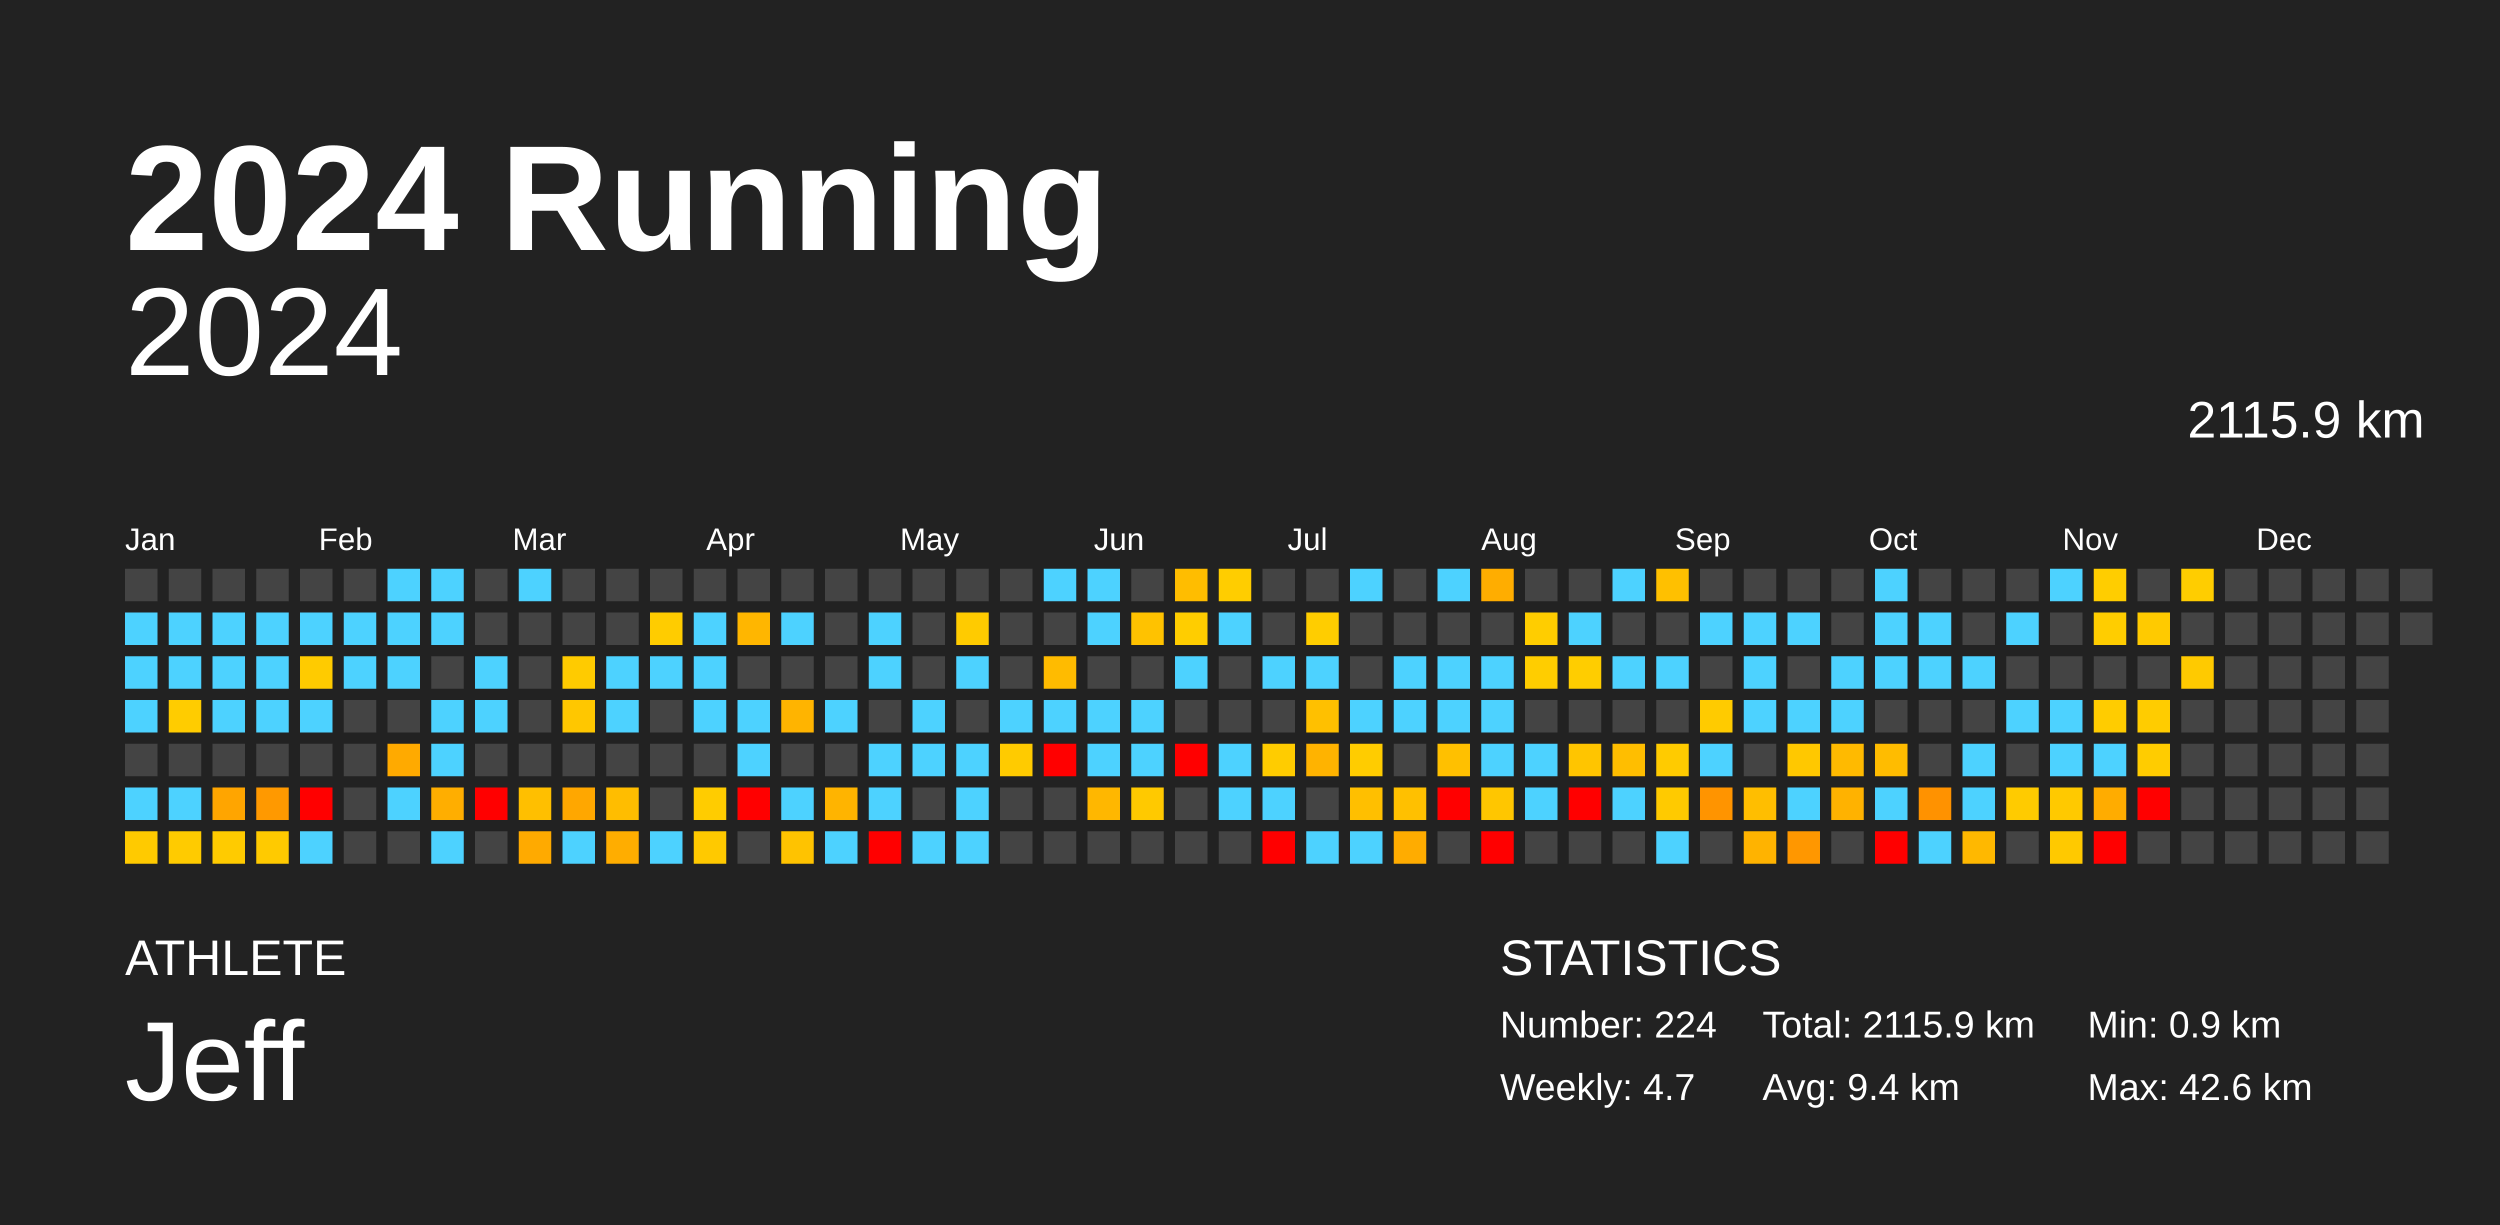
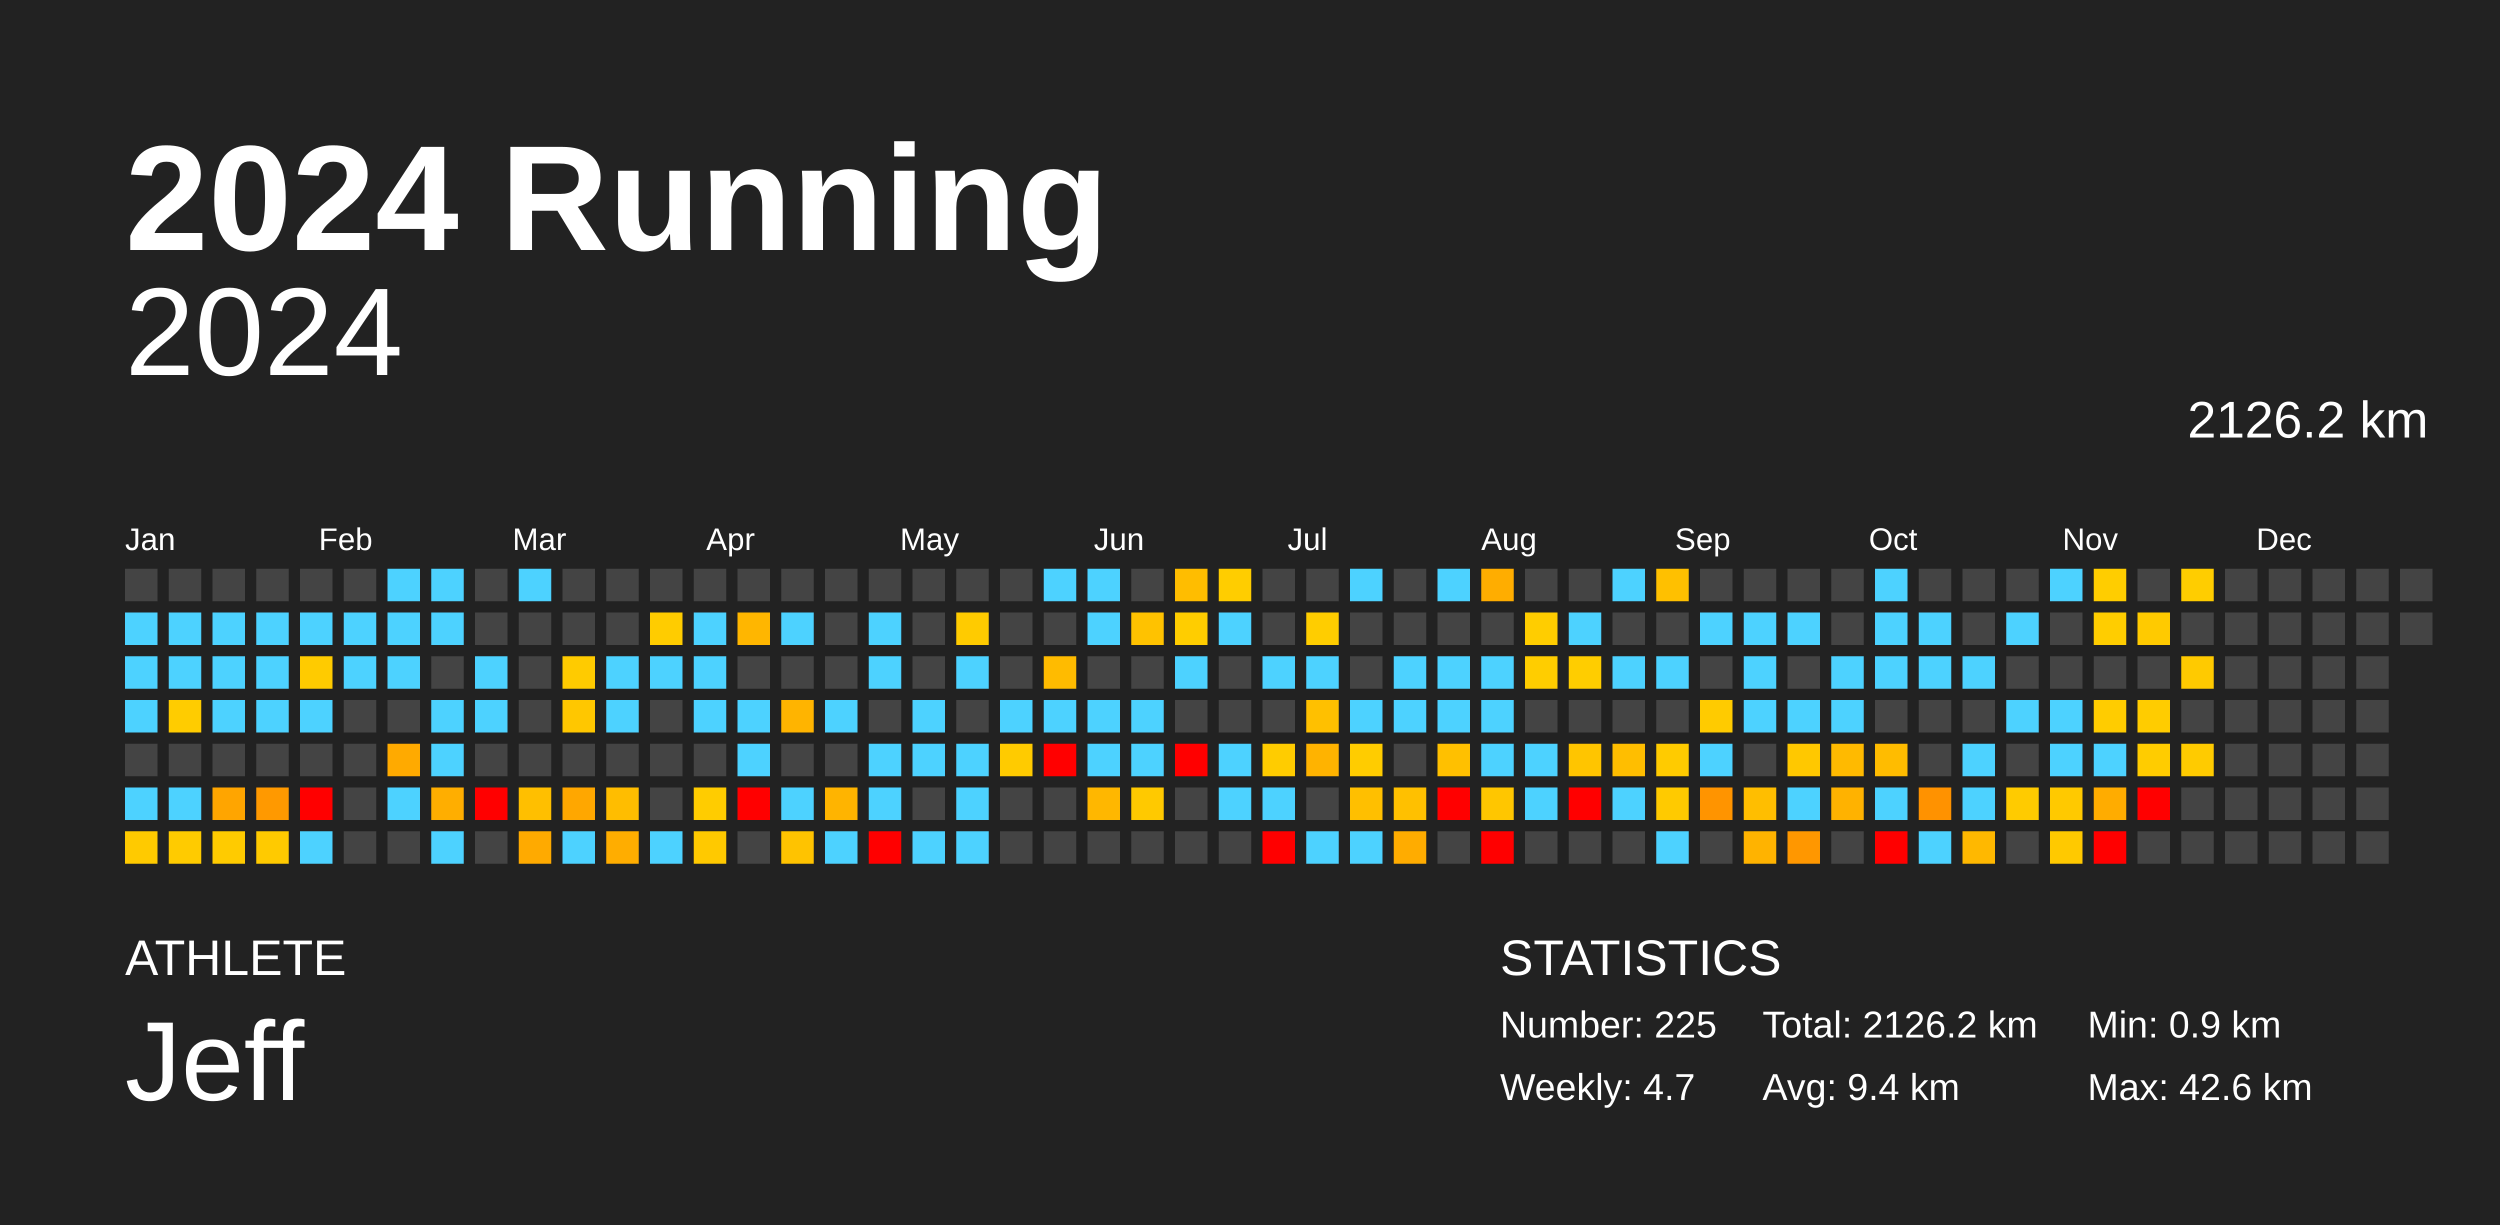
<svg xmlns="http://www.w3.org/2000/svg" baseProfile="full" height="98mm" version="1.1" viewBox="0,0,200,98" width="200mm">
  <defs />
  <rect fill="#222222" height="98" width="200" x="0" y="0" />
  <text fill="#FFFFFF" style="font-size:12px; font-family:Arial; font-weight:bold;" x="10" y="20">2024 Running</text>
  <text fill="#FFFFFF" style="font-size:4px; font-family:Arial" x="10" y="78">ATHLETE</text>
  <text fill="#FFFFFF" style="font-size:9px; font-family:Arial" x="10" y="88">Jeff</text>
  <text fill="#FFFFFF" style="font-size:4px; font-family:Arial" x="120" y="78">STATISTICS</text>
-   <text fill="#FFFFFF" style="font-size:3px; font-family:Arial" x="120" y="83">Number: 224</text>
+   <text fill="#FFFFFF" style="font-size:3px; font-family:Arial" x="120" y="83">Number: 225</text>
  <text fill="#FFFFFF" style="font-size:3px; font-family:Arial" x="120" y="88">Weekly: 4.7</text>
-   <text fill="#FFFFFF" style="font-size:3px; font-family:Arial" x="141" y="83">Total: 2115.9 km</text>
+   <text fill="#FFFFFF" style="font-size:3px; font-family:Arial" x="141" y="83">Total: 2126.2 km</text>
  <text fill="#FFFFFF" style="font-size:3px; font-family:Arial" x="141" y="88">Avg: 9.4 km</text>
  <text fill="#FFFFFF" style="font-size:3px; font-family:Arial" x="167" y="83">Min: 0.9 km</text>
  <text fill="#FFFFFF" style="font-size:3px; font-family:Arial" x="167" y="88">Max: 42.6 km</text>
  <text alignment-baseline="hanging" fill="#FFFFFF" style="font-size:10.0px; font-family:Arial;" x="10" y="30">2024</text>
-   <text alignment-baseline="hanging" fill="#FFFFFF" style="font-size:4.125px; font-family:Arial;" x="175" y="35">2115.9 km</text>
+   <text alignment-baseline="hanging" fill="#FFFFFF" style="font-size:4.125px; font-family:Arial;" x="175" y="35">2126.2 km</text>
  <text fill="#FFFFFF" style="font-size:2.5px; font-family:Arial" x="10.0" y="44">Jan</text>
  <text fill="#FFFFFF" style="font-size:2.5px; font-family:Arial" x="25.5" y="44">Feb</text>
  <text fill="#FFFFFF" style="font-size:2.5px; font-family:Arial" x="41.0" y="44">Mar</text>
  <text fill="#FFFFFF" style="font-size:2.5px; font-family:Arial" x="56.5" y="44">Apr</text>
  <text fill="#FFFFFF" style="font-size:2.5px; font-family:Arial" x="72.0" y="44">May</text>
  <text fill="#FFFFFF" style="font-size:2.5px; font-family:Arial" x="87.5" y="44">Jun</text>
  <text fill="#FFFFFF" style="font-size:2.5px; font-family:Arial" x="103.0" y="44">Jul</text>
  <text fill="#FFFFFF" style="font-size:2.5px; font-family:Arial" x="118.5" y="44">Aug</text>
  <text fill="#FFFFFF" style="font-size:2.5px; font-family:Arial" x="134.0" y="44">Sep</text>
  <text fill="#FFFFFF" style="font-size:2.5px; font-family:Arial" x="149.5" y="44">Oct</text>
  <text fill="#FFFFFF" style="font-size:2.5px; font-family:Arial" x="165.0" y="44">Nov</text>
  <text fill="#FFFFFF" style="font-size:2.5px; font-family:Arial" x="180.5" y="44">Dec</text>
  <rect fill="#444444" height="2.6" width="2.6" x="10.0" y="45.5" />
  <rect fill="#4dd2ff" height="2.6" width="2.6" x="10.0" y="49.0" />
  <rect fill="#4dd2ff" height="2.6" width="2.6" x="10.0" y="52.5" />
  <rect fill="#4dd2ff" height="2.6" width="2.6" x="10.0" y="56.0" />
  <rect fill="#444444" height="2.6" width="2.6" x="10.0" y="59.5" />
  <rect fill="#4dd2ff" height="2.6" width="2.6" x="10.0" y="63.0" />
  <rect fill="#ffca00" height="2.6" width="2.6" x="10.0" y="66.5" />
  <rect fill="#444444" height="2.6" width="2.6" x="13.5" y="45.5" />
  <rect fill="#4dd2ff" height="2.6" width="2.6" x="13.5" y="49.0" />
  <rect fill="#4dd2ff" height="2.6" width="2.6" x="13.5" y="52.5" />
  <rect fill="#ffcc00" height="2.6" width="2.6" x="13.5" y="56.0" />
  <rect fill="#444444" height="2.6" width="2.6" x="13.5" y="59.5" />
  <rect fill="#4dd2ff" height="2.6" width="2.6" x="13.5" y="63.0" />
  <rect fill="#ffcb00" height="2.6" width="2.6" x="13.5" y="66.5" />
  <rect fill="#444444" height="2.6" width="2.6" x="17.0" y="45.5" />
  <rect fill="#4dd2ff" height="2.6" width="2.6" x="17.0" y="49.0" />
  <rect fill="#4dd2ff" height="2.6" width="2.6" x="17.0" y="52.5" />
  <rect fill="#4dd2ff" height="2.6" width="2.6" x="17.0" y="56.0" />
  <rect fill="#444444" height="2.6" width="2.6" x="17.0" y="59.5" />
  <rect fill="#ffa500" height="2.6" width="2.6" x="17.0" y="63.0" />
  <rect fill="#ffcb00" height="2.6" width="2.6" x="17.0" y="66.5" />
  <rect fill="#444444" height="2.6" width="2.6" x="20.5" y="45.5" />
  <rect fill="#4dd2ff" height="2.6" width="2.6" x="20.5" y="49.0" />
  <rect fill="#4dd2ff" height="2.6" width="2.6" x="20.5" y="52.5" />
  <rect fill="#4dd2ff" height="2.6" width="2.6" x="20.5" y="56.0" />
  <rect fill="#444444" height="2.6" width="2.6" x="20.5" y="59.5" />
  <rect fill="#ff9900" height="2.6" width="2.6" x="20.5" y="63.0" />
  <rect fill="#ffca00" height="2.6" width="2.6" x="20.5" y="66.5" />
  <rect fill="#444444" height="2.6" width="2.6" x="24.0" y="45.5" />
  <rect fill="#4dd2ff" height="2.6" width="2.6" x="24.0" y="49.0" />
  <rect fill="#ffcb00" height="2.6" width="2.6" x="24.0" y="52.5" />
  <rect fill="#4dd2ff" height="2.6" width="2.6" x="24.0" y="56.0" />
  <rect fill="#444444" height="2.6" width="2.6" x="24.0" y="59.5" />
  <rect fill="red" height="2.6" width="2.6" x="24.0" y="63.0" />
  <rect fill="#4dd2ff" height="2.6" width="2.6" x="24.0" y="66.5" />
  <rect fill="#444444" height="2.6" width="2.6" x="27.5" y="45.5" />
  <rect fill="#4dd2ff" height="2.6" width="2.6" x="27.5" y="49.0" />
  <rect fill="#4dd2ff" height="2.6" width="2.6" x="27.5" y="52.5" />
  <rect fill="#444444" height="2.6" width="2.6" x="27.5" y="56.0" />
  <rect fill="#444444" height="2.6" width="2.6" x="27.5" y="59.5" />
  <rect fill="#444444" height="2.6" width="2.6" x="27.5" y="63.0" />
  <rect fill="#444444" height="2.6" width="2.6" x="27.5" y="66.5" />
  <rect fill="#4dd2ff" height="2.6" width="2.6" x="31.0" y="45.5" />
  <rect fill="#4dd2ff" height="2.6" width="2.6" x="31.0" y="49.0" />
  <rect fill="#4dd2ff" height="2.6" width="2.6" x="31.0" y="52.5" />
  <rect fill="#444444" height="2.6" width="2.6" x="31.0" y="56.0" />
  <rect fill="#ffaa00" height="2.6" width="2.6" x="31.0" y="59.5" />
  <rect fill="#4dd2ff" height="2.6" width="2.6" x="31.0" y="63.0" />
  <rect fill="#444444" height="2.6" width="2.6" x="31.0" y="66.5" />
  <rect fill="#4dd2ff" height="2.6" width="2.6" x="34.5" y="45.5" />
  <rect fill="#4dd2ff" height="2.6" width="2.6" x="34.5" y="49.0" />
  <rect fill="#444444" height="2.6" width="2.6" x="34.5" y="52.5" />
  <rect fill="#4dd2ff" height="2.6" width="2.6" x="34.5" y="56.0" />
  <rect fill="#4dd2ff" height="2.6" width="2.6" x="34.5" y="59.5" />
  <rect fill="#ffae00" height="2.6" width="2.6" x="34.5" y="63.0" />
  <rect fill="#4dd2ff" height="2.6" width="2.6" x="34.5" y="66.5" />
  <rect fill="#444444" height="2.6" width="2.6" x="38.0" y="45.5" />
  <rect fill="#444444" height="2.6" width="2.6" x="38.0" y="49.0" />
  <rect fill="#4dd2ff" height="2.6" width="2.6" x="38.0" y="52.5" />
  <rect fill="#4dd2ff" height="2.6" width="2.6" x="38.0" y="56.0" />
  <rect fill="#444444" height="2.6" width="2.6" x="38.0" y="59.5" />
  <rect fill="red" height="2.6" width="2.6" x="38.0" y="63.0" />
  <rect fill="#444444" height="2.6" width="2.6" x="38.0" y="66.5" />
  <rect fill="#4dd2ff" height="2.6" width="2.6" x="41.5" y="45.5" />
  <rect fill="#444444" height="2.6" width="2.6" x="41.5" y="49.0" />
  <rect fill="#444444" height="2.6" width="2.6" x="41.5" y="52.5" />
  <rect fill="#444444" height="2.6" width="2.6" x="41.5" y="56.0" />
  <rect fill="#444444" height="2.6" width="2.6" x="41.5" y="59.5" />
  <rect fill="#ffbf00" height="2.6" width="2.6" x="41.5" y="63.0" />
  <rect fill="#ffaa00" height="2.6" width="2.6" x="41.5" y="66.5" />
  <rect fill="#444444" height="2.6" width="2.6" x="45.0" y="45.5" />
  <rect fill="#444444" height="2.6" width="2.6" x="45.0" y="49.0" />
  <rect fill="#ffcb00" height="2.6" width="2.6" x="45.0" y="52.5" />
  <rect fill="#ffc700" height="2.6" width="2.6" x="45.0" y="56.0" />
  <rect fill="#444444" height="2.6" width="2.6" x="45.0" y="59.5" />
  <rect fill="#ffa700" height="2.6" width="2.6" x="45.0" y="63.0" />
  <rect fill="#4dd2ff" height="2.6" width="2.6" x="45.0" y="66.5" />
  <rect fill="#444444" height="2.6" width="2.6" x="48.5" y="45.5" />
  <rect fill="#444444" height="2.6" width="2.6" x="48.5" y="49.0" />
  <rect fill="#4dd2ff" height="2.6" width="2.6" x="48.5" y="52.5" />
  <rect fill="#4dd2ff" height="2.6" width="2.6" x="48.5" y="56.0" />
  <rect fill="#444444" height="2.6" width="2.6" x="48.5" y="59.5" />
  <rect fill="#ffbd00" height="2.6" width="2.6" x="48.5" y="63.0" />
  <rect fill="#ffad00" height="2.6" width="2.6" x="48.5" y="66.5" />
  <rect fill="#444444" height="2.6" width="2.6" x="52.0" y="45.5" />
  <rect fill="#ffcc00" height="2.6" width="2.6" x="52.0" y="49.0" />
  <rect fill="#4dd2ff" height="2.6" width="2.6" x="52.0" y="52.5" />
  <rect fill="#444444" height="2.6" width="2.6" x="52.0" y="56.0" />
  <rect fill="#444444" height="2.6" width="2.6" x="52.0" y="59.5" />
  <rect fill="#444444" height="2.6" width="2.6" x="52.0" y="63.0" />
  <rect fill="#4dd2ff" height="2.6" width="2.6" x="52.0" y="66.5" />
  <rect fill="#444444" height="2.6" width="2.6" x="55.5" y="45.5" />
  <rect fill="#4dd2ff" height="2.6" width="2.6" x="55.5" y="49.0" />
  <rect fill="#4dd2ff" height="2.6" width="2.6" x="55.5" y="52.5" />
  <rect fill="#4dd2ff" height="2.6" width="2.6" x="55.5" y="56.0" />
  <rect fill="#444444" height="2.6" width="2.6" x="55.5" y="59.5" />
  <rect fill="#ffcc00" height="2.6" width="2.6" x="55.5" y="63.0" />
  <rect fill="#ffc900" height="2.6" width="2.6" x="55.5" y="66.5" />
  <rect fill="#444444" height="2.6" width="2.6" x="59.0" y="45.5" />
  <rect fill="#ffb600" height="2.6" width="2.6" x="59.0" y="49.0" />
  <rect fill="#444444" height="2.6" width="2.6" x="59.0" y="52.5" />
  <rect fill="#4dd2ff" height="2.6" width="2.6" x="59.0" y="56.0" />
  <rect fill="#4dd2ff" height="2.6" width="2.6" x="59.0" y="59.5" />
  <rect fill="red" height="2.6" width="2.6" x="59.0" y="63.0" />
  <rect fill="#444444" height="2.6" width="2.6" x="59.0" y="66.5" />
  <rect fill="#444444" height="2.6" width="2.6" x="62.5" y="45.5" />
  <rect fill="#4dd2ff" height="2.6" width="2.6" x="62.5" y="49.0" />
  <rect fill="#444444" height="2.6" width="2.6" x="62.5" y="52.5" />
  <rect fill="#ffb400" height="2.6" width="2.6" x="62.5" y="56.0" />
  <rect fill="#444444" height="2.6" width="2.6" x="62.5" y="59.5" />
  <rect fill="#4dd2ff" height="2.6" width="2.6" x="62.5" y="63.0" />
  <rect fill="#ffc300" height="2.6" width="2.6" x="62.5" y="66.5" />
  <rect fill="#444444" height="2.6" width="2.6" x="66.0" y="45.5" />
  <rect fill="#444444" height="2.6" width="2.6" x="66.0" y="49.0" />
  <rect fill="#444444" height="2.6" width="2.6" x="66.0" y="52.5" />
  <rect fill="#4dd2ff" height="2.6" width="2.6" x="66.0" y="56.0" />
  <rect fill="#444444" height="2.6" width="2.6" x="66.0" y="59.5" />
  <rect fill="#ffb400" height="2.6" width="2.6" x="66.0" y="63.0" />
  <rect fill="#4dd2ff" height="2.6" width="2.6" x="66.0" y="66.5" />
  <rect fill="#444444" height="2.6" width="2.6" x="69.5" y="45.5" />
  <rect fill="#4dd2ff" height="2.6" width="2.6" x="69.5" y="49.0" />
  <rect fill="#4dd2ff" height="2.6" width="2.6" x="69.5" y="52.5" />
  <rect fill="#444444" height="2.6" width="2.6" x="69.5" y="56.0" />
  <rect fill="#4dd2ff" height="2.6" width="2.6" x="69.5" y="59.5" />
  <rect fill="#4dd2ff" height="2.6" width="2.6" x="69.5" y="63.0" />
  <rect fill="red" height="2.6" width="2.6" x="69.5" y="66.5" />
  <rect fill="#444444" height="2.6" width="2.6" x="73.0" y="45.5" />
  <rect fill="#444444" height="2.6" width="2.6" x="73.0" y="49.0" />
  <rect fill="#444444" height="2.6" width="2.6" x="73.0" y="52.5" />
  <rect fill="#4dd2ff" height="2.6" width="2.6" x="73.0" y="56.0" />
  <rect fill="#4dd2ff" height="2.6" width="2.6" x="73.0" y="59.5" />
  <rect fill="#444444" height="2.6" width="2.6" x="73.0" y="63.0" />
  <rect fill="#4dd2ff" height="2.6" width="2.6" x="73.0" y="66.5" />
  <rect fill="#444444" height="2.6" width="2.6" x="76.5" y="45.5" />
  <rect fill="#ffcb00" height="2.6" width="2.6" x="76.5" y="49.0" />
  <rect fill="#4dd2ff" height="2.6" width="2.6" x="76.5" y="52.5" />
  <rect fill="#444444" height="2.6" width="2.6" x="76.5" y="56.0" />
  <rect fill="#4dd2ff" height="2.6" width="2.6" x="76.5" y="59.5" />
  <rect fill="#4dd2ff" height="2.6" width="2.6" x="76.5" y="63.0" />
  <rect fill="#4dd2ff" height="2.6" width="2.6" x="76.5" y="66.5" />
  <rect fill="#444444" height="2.6" width="2.6" x="80.0" y="45.5" />
  <rect fill="#444444" height="2.6" width="2.6" x="80.0" y="49.0" />
  <rect fill="#444444" height="2.6" width="2.6" x="80.0" y="52.5" />
  <rect fill="#4dd2ff" height="2.6" width="2.6" x="80.0" y="56.0" />
  <rect fill="#ffcb00" height="2.6" width="2.6" x="80.0" y="59.5" />
  <rect fill="#444444" height="2.6" width="2.6" x="80.0" y="63.0" />
  <rect fill="#444444" height="2.6" width="2.6" x="80.0" y="66.5" />
  <rect fill="#4dd2ff" height="2.6" width="2.6" x="83.5" y="45.5" />
  <rect fill="#444444" height="2.6" width="2.6" x="83.5" y="49.0" />
  <rect fill="#ffbb00" height="2.6" width="2.6" x="83.5" y="52.5" />
  <rect fill="#4dd2ff" height="2.6" width="2.6" x="83.5" y="56.0" />
  <rect fill="red" height="2.6" width="2.6" x="83.5" y="59.5" />
  <rect fill="#444444" height="2.6" width="2.6" x="83.5" y="63.0" />
  <rect fill="#444444" height="2.6" width="2.6" x="83.5" y="66.5" />
  <rect fill="#4dd2ff" height="2.6" width="2.6" x="87.0" y="45.5" />
  <rect fill="#4dd2ff" height="2.6" width="2.6" x="87.0" y="49.0" />
  <rect fill="#444444" height="2.6" width="2.6" x="87.0" y="52.5" />
  <rect fill="#4dd2ff" height="2.6" width="2.6" x="87.0" y="56.0" />
  <rect fill="#4dd2ff" height="2.6" width="2.6" x="87.0" y="59.5" />
  <rect fill="#ffb700" height="2.6" width="2.6" x="87.0" y="63.0" />
  <rect fill="#444444" height="2.6" width="2.6" x="87.0" y="66.5" />
  <rect fill="#444444" height="2.6" width="2.6" x="90.5" y="45.5" />
  <rect fill="#ffc200" height="2.6" width="2.6" x="90.5" y="49.0" />
  <rect fill="#444444" height="2.6" width="2.6" x="90.5" y="52.5" />
  <rect fill="#4dd2ff" height="2.6" width="2.6" x="90.5" y="56.0" />
  <rect fill="#4dd2ff" height="2.6" width="2.6" x="90.5" y="59.5" />
  <rect fill="#ffc900" height="2.6" width="2.6" x="90.5" y="63.0" />
  <rect fill="#444444" height="2.6" width="2.6" x="90.5" y="66.5" />
  <rect fill="#ffbd00" height="2.6" width="2.6" x="94.0" y="45.5" />
  <rect fill="#ffcd00" height="2.6" width="2.6" x="94.0" y="49.0" />
  <rect fill="#4dd2ff" height="2.6" width="2.6" x="94.0" y="52.5" />
  <rect fill="#444444" height="2.6" width="2.6" x="94.0" y="56.0" />
  <rect fill="red" height="2.6" width="2.6" x="94.0" y="59.5" />
  <rect fill="#444444" height="2.6" width="2.6" x="94.0" y="63.0" />
  <rect fill="#444444" height="2.6" width="2.6" x="94.0" y="66.5" />
  <rect fill="#ffcd00" height="2.6" width="2.6" x="97.5" y="45.5" />
  <rect fill="#4dd2ff" height="2.6" width="2.6" x="97.5" y="49.0" />
  <rect fill="#444444" height="2.6" width="2.6" x="97.5" y="52.5" />
  <rect fill="#444444" height="2.6" width="2.6" x="97.5" y="56.0" />
  <rect fill="#4dd2ff" height="2.6" width="2.6" x="97.5" y="59.5" />
  <rect fill="#4dd2ff" height="2.6" width="2.6" x="97.5" y="63.0" />
  <rect fill="#444444" height="2.6" width="2.6" x="97.5" y="66.5" />
  <rect fill="#444444" height="2.6" width="2.6" x="101.0" y="45.5" />
  <rect fill="#444444" height="2.6" width="2.6" x="101.0" y="49.0" />
  <rect fill="#4dd2ff" height="2.6" width="2.6" x="101.0" y="52.5" />
  <rect fill="#444444" height="2.6" width="2.6" x="101.0" y="56.0" />
  <rect fill="#ffcc00" height="2.6" width="2.6" x="101.0" y="59.5" />
  <rect fill="#4dd2ff" height="2.6" width="2.6" x="101.0" y="63.0" />
  <rect fill="red" height="2.6" width="2.6" x="101.0" y="66.5" />
  <rect fill="#444444" height="2.6" width="2.6" x="104.5" y="45.5" />
  <rect fill="#ffcd00" height="2.6" width="2.6" x="104.5" y="49.0" />
  <rect fill="#4dd2ff" height="2.6" width="2.6" x="104.5" y="52.5" />
  <rect fill="#ffc000" height="2.6" width="2.6" x="104.5" y="56.0" />
  <rect fill="#ffb300" height="2.6" width="2.6" x="104.5" y="59.5" />
  <rect fill="#444444" height="2.6" width="2.6" x="104.5" y="63.0" />
  <rect fill="#4dd2ff" height="2.6" width="2.6" x="104.5" y="66.5" />
  <rect fill="#4dd2ff" height="2.6" width="2.6" x="108.0" y="45.5" />
  <rect fill="#444444" height="2.6" width="2.6" x="108.0" y="49.0" />
  <rect fill="#444444" height="2.6" width="2.6" x="108.0" y="52.5" />
  <rect fill="#4dd2ff" height="2.6" width="2.6" x="108.0" y="56.0" />
  <rect fill="#ffcc00" height="2.6" width="2.6" x="108.0" y="59.5" />
  <rect fill="#ffbf00" height="2.6" width="2.6" x="108.0" y="63.0" />
  <rect fill="#4dd2ff" height="2.6" width="2.6" x="108.0" y="66.5" />
  <rect fill="#444444" height="2.6" width="2.6" x="111.5" y="45.5" />
  <rect fill="#444444" height="2.6" width="2.6" x="111.5" y="49.0" />
  <rect fill="#4dd2ff" height="2.6" width="2.6" x="111.5" y="52.5" />
  <rect fill="#4dd2ff" height="2.6" width="2.6" x="111.5" y="56.0" />
  <rect fill="#444444" height="2.6" width="2.6" x="111.5" y="59.5" />
  <rect fill="#ffc000" height="2.6" width="2.6" x="111.5" y="63.0" />
  <rect fill="#ffac00" height="2.6" width="2.6" x="111.5" y="66.5" />
  <rect fill="#4dd2ff" height="2.6" width="2.6" x="115.0" y="45.5" />
  <rect fill="#444444" height="2.6" width="2.6" x="115.0" y="49.0" />
  <rect fill="#4dd2ff" height="2.6" width="2.6" x="115.0" y="52.5" />
  <rect fill="#4dd2ff" height="2.6" width="2.6" x="115.0" y="56.0" />
  <rect fill="#ffc000" height="2.6" width="2.6" x="115.0" y="59.5" />
  <rect fill="red" height="2.6" width="2.6" x="115.0" y="63.0" />
  <rect fill="#444444" height="2.6" width="2.6" x="115.0" y="66.5" />
  <rect fill="#ffad00" height="2.6" width="2.6" x="118.5" y="45.5" />
  <rect fill="#444444" height="2.6" width="2.6" x="118.5" y="49.0" />
  <rect fill="#4dd2ff" height="2.6" width="2.6" x="118.5" y="52.5" />
  <rect fill="#4dd2ff" height="2.6" width="2.6" x="118.5" y="56.0" />
  <rect fill="#4dd2ff" height="2.6" width="2.6" x="118.5" y="59.5" />
  <rect fill="#ffc600" height="2.6" width="2.6" x="118.5" y="63.0" />
  <rect fill="red" height="2.6" width="2.6" x="118.5" y="66.5" />
  <rect fill="#444444" height="2.6" width="2.6" x="122.0" y="45.5" />
  <rect fill="#ffcd00" height="2.6" width="2.6" x="122.0" y="49.0" />
  <rect fill="#ffcd00" height="2.6" width="2.6" x="122.0" y="52.5" />
  <rect fill="#444444" height="2.6" width="2.6" x="122.0" y="56.0" />
  <rect fill="#4dd2ff" height="2.6" width="2.6" x="122.0" y="59.5" />
  <rect fill="#4dd2ff" height="2.6" width="2.6" x="122.0" y="63.0" />
  <rect fill="#444444" height="2.6" width="2.6" x="122.0" y="66.5" />
  <rect fill="#444444" height="2.6" width="2.6" x="125.5" y="45.5" />
  <rect fill="#4dd2ff" height="2.6" width="2.6" x="125.5" y="49.0" />
  <rect fill="#ffcd00" height="2.6" width="2.6" x="125.5" y="52.5" />
  <rect fill="#444444" height="2.6" width="2.6" x="125.5" y="56.0" />
  <rect fill="#ffc500" height="2.6" width="2.6" x="125.5" y="59.5" />
  <rect fill="red" height="2.6" width="2.6" x="125.5" y="63.0" />
  <rect fill="#444444" height="2.6" width="2.6" x="125.5" y="66.5" />
  <rect fill="#4dd2ff" height="2.6" width="2.6" x="129.0" y="45.5" />
  <rect fill="#444444" height="2.6" width="2.6" x="129.0" y="49.0" />
  <rect fill="#4dd2ff" height="2.6" width="2.6" x="129.0" y="52.5" />
  <rect fill="#444444" height="2.6" width="2.6" x="129.0" y="56.0" />
  <rect fill="#ffbe00" height="2.6" width="2.6" x="129.0" y="59.5" />
  <rect fill="#4dd2ff" height="2.6" width="2.6" x="129.0" y="63.0" />
  <rect fill="#444444" height="2.6" width="2.6" x="129.0" y="66.5" />
  <rect fill="#ffc000" height="2.6" width="2.6" x="132.5" y="45.5" />
  <rect fill="#444444" height="2.6" width="2.6" x="132.5" y="49.0" />
  <rect fill="#4dd2ff" height="2.6" width="2.6" x="132.5" y="52.5" />
  <rect fill="#444444" height="2.6" width="2.6" x="132.5" y="56.0" />
  <rect fill="#ffcb00" height="2.6" width="2.6" x="132.5" y="59.5" />
  <rect fill="#ffca00" height="2.6" width="2.6" x="132.5" y="63.0" />
  <rect fill="#4dd2ff" height="2.6" width="2.6" x="132.5" y="66.5" />
  <rect fill="#444444" height="2.6" width="2.6" x="136.0" y="45.5" />
  <rect fill="#4dd2ff" height="2.6" width="2.6" x="136.0" y="49.0" />
  <rect fill="#444444" height="2.6" width="2.6" x="136.0" y="52.5" />
  <rect fill="#ffcb00" height="2.6" width="2.6" x="136.0" y="56.0" />
  <rect fill="#4dd2ff" height="2.6" width="2.6" x="136.0" y="59.5" />
  <rect fill="#ff9400" height="2.6" width="2.6" x="136.0" y="63.0" />
  <rect fill="#444444" height="2.6" width="2.6" x="136.0" y="66.5" />
  <rect fill="#444444" height="2.6" width="2.6" x="139.5" y="45.5" />
  <rect fill="#4dd2ff" height="2.6" width="2.6" x="139.5" y="49.0" />
  <rect fill="#4dd2ff" height="2.6" width="2.6" x="139.5" y="52.5" />
  <rect fill="#4dd2ff" height="2.6" width="2.6" x="139.5" y="56.0" />
  <rect fill="#444444" height="2.6" width="2.6" x="139.5" y="59.5" />
  <rect fill="#ffbe00" height="2.6" width="2.6" x="139.5" y="63.0" />
  <rect fill="#ffb300" height="2.6" width="2.6" x="139.5" y="66.5" />
  <rect fill="#444444" height="2.6" width="2.6" x="143.0" y="45.5" />
  <rect fill="#4dd2ff" height="2.6" width="2.6" x="143.0" y="49.0" />
  <rect fill="#444444" height="2.6" width="2.6" x="143.0" y="52.5" />
  <rect fill="#4dd2ff" height="2.6" width="2.6" x="143.0" y="56.0" />
  <rect fill="#ffc800" height="2.6" width="2.6" x="143.0" y="59.5" />
  <rect fill="#4dd2ff" height="2.6" width="2.6" x="143.0" y="63.0" />
  <rect fill="#ff9700" height="2.6" width="2.6" x="143.0" y="66.5" />
  <rect fill="#444444" height="2.6" width="2.6" x="146.5" y="45.5" />
  <rect fill="#444444" height="2.6" width="2.6" x="146.5" y="49.0" />
  <rect fill="#4dd2ff" height="2.6" width="2.6" x="146.5" y="52.5" />
  <rect fill="#4dd2ff" height="2.6" width="2.6" x="146.5" y="56.0" />
  <rect fill="#ffba00" height="2.6" width="2.6" x="146.5" y="59.5" />
  <rect fill="#ffb200" height="2.6" width="2.6" x="146.5" y="63.0" />
  <rect fill="#444444" height="2.6" width="2.6" x="146.5" y="66.5" />
  <rect fill="#4dd2ff" height="2.6" width="2.6" x="150.0" y="45.5" />
  <rect fill="#4dd2ff" height="2.6" width="2.6" x="150.0" y="49.0" />
  <rect fill="#4dd2ff" height="2.6" width="2.6" x="150.0" y="52.5" />
  <rect fill="#444444" height="2.6" width="2.6" x="150.0" y="56.0" />
  <rect fill="#ffbc00" height="2.6" width="2.6" x="150.0" y="59.5" />
  <rect fill="#4dd2ff" height="2.6" width="2.6" x="150.0" y="63.0" />
  <rect fill="red" height="2.6" width="2.6" x="150.0" y="66.5" />
  <rect fill="#444444" height="2.6" width="2.6" x="153.5" y="45.5" />
  <rect fill="#4dd2ff" height="2.6" width="2.6" x="153.5" y="49.0" />
  <rect fill="#4dd2ff" height="2.6" width="2.6" x="153.5" y="52.5" />
  <rect fill="#444444" height="2.6" width="2.6" x="153.5" y="56.0" />
  <rect fill="#444444" height="2.6" width="2.6" x="153.5" y="59.5" />
  <rect fill="#ff9200" height="2.6" width="2.6" x="153.5" y="63.0" />
  <rect fill="#4dd2ff" height="2.6" width="2.6" x="153.5" y="66.5" />
  <rect fill="#444444" height="2.6" width="2.6" x="157.0" y="45.5" />
  <rect fill="#444444" height="2.6" width="2.6" x="157.0" y="49.0" />
  <rect fill="#4dd2ff" height="2.6" width="2.6" x="157.0" y="52.5" />
  <rect fill="#444444" height="2.6" width="2.6" x="157.0" y="56.0" />
  <rect fill="#4dd2ff" height="2.6" width="2.6" x="157.0" y="59.5" />
  <rect fill="#4dd2ff" height="2.6" width="2.6" x="157.0" y="63.0" />
  <rect fill="#ffb800" height="2.6" width="2.6" x="157.0" y="66.5" />
  <rect fill="#444444" height="2.6" width="2.6" x="160.5" y="45.5" />
  <rect fill="#4dd2ff" height="2.6" width="2.6" x="160.5" y="49.0" />
  <rect fill="#444444" height="2.6" width="2.6" x="160.5" y="52.5" />
  <rect fill="#4dd2ff" height="2.6" width="2.6" x="160.5" y="56.0" />
  <rect fill="#444444" height="2.6" width="2.6" x="160.5" y="59.5" />
  <rect fill="#ffcb00" height="2.6" width="2.6" x="160.5" y="63.0" />
  <rect fill="#444444" height="2.6" width="2.6" x="160.5" y="66.5" />
  <rect fill="#4dd2ff" height="2.6" width="2.6" x="164.0" y="45.5" />
  <rect fill="#444444" height="2.6" width="2.6" x="164.0" y="49.0" />
  <rect fill="#444444" height="2.6" width="2.6" x="164.0" y="52.5" />
  <rect fill="#4dd2ff" height="2.6" width="2.6" x="164.0" y="56.0" />
  <rect fill="#4dd2ff" height="2.6" width="2.6" x="164.0" y="59.5" />
  <rect fill="#ffc900" height="2.6" width="2.6" x="164.0" y="63.0" />
  <rect fill="#ffc900" height="2.6" width="2.6" x="164.0" y="66.5" />
  <rect fill="#ffcd00" height="2.6" width="2.6" x="167.5" y="45.5" />
  <rect fill="#ffcd00" height="2.6" width="2.6" x="167.5" y="49.0" />
  <rect fill="#444444" height="2.6" width="2.6" x="167.5" y="52.5" />
  <rect fill="#ffcc00" height="2.6" width="2.6" x="167.5" y="56.0" />
  <rect fill="#4dd2ff" height="2.6" width="2.6" x="167.5" y="59.5" />
  <rect fill="#ffac00" height="2.6" width="2.6" x="167.5" y="63.0" />
  <rect fill="red" height="2.6" width="2.6" x="167.5" y="66.5" />
  <rect fill="#444444" height="2.6" width="2.6" x="171.0" y="45.5" />
  <rect fill="#ffca00" height="2.6" width="2.6" x="171.0" y="49.0" />
  <rect fill="#444444" height="2.6" width="2.6" x="171.0" y="52.5" />
  <rect fill="#ffcc00" height="2.6" width="2.6" x="171.0" y="56.0" />
  <rect fill="#ffcc00" height="2.6" width="2.6" x="171.0" y="59.5" />
  <rect fill="red" height="2.6" width="2.6" x="171.0" y="63.0" />
  <rect fill="#444444" height="2.6" width="2.6" x="171.0" y="66.5" />
  <rect fill="#ffcd00" height="2.6" width="2.6" x="174.5" y="45.5" />
  <rect fill="#444444" height="2.6" width="2.6" x="174.5" y="49.0" />
  <rect fill="#ffca00" height="2.6" width="2.6" x="174.5" y="52.5" />
  <rect fill="#444444" height="2.6" width="2.6" x="174.5" y="56.0" />
-   <rect fill="#444444" height="2.6" width="2.6" x="174.5" y="59.5" />
+   <rect fill="#ffcb00" height="2.6" width="2.6" x="174.5" y="59.5" />
  <rect fill="#444444" height="2.6" width="2.6" x="174.5" y="63.0" />
  <rect fill="#444444" height="2.6" width="2.6" x="174.5" y="66.5" />
  <rect fill="#444444" height="2.6" width="2.6" x="178.0" y="45.5" />
  <rect fill="#444444" height="2.6" width="2.6" x="178.0" y="49.0" />
  <rect fill="#444444" height="2.6" width="2.6" x="178.0" y="52.5" />
  <rect fill="#444444" height="2.6" width="2.6" x="178.0" y="56.0" />
  <rect fill="#444444" height="2.6" width="2.6" x="178.0" y="59.5" />
  <rect fill="#444444" height="2.6" width="2.6" x="178.0" y="63.0" />
  <rect fill="#444444" height="2.6" width="2.6" x="178.0" y="66.5" />
  <rect fill="#444444" height="2.6" width="2.6" x="181.5" y="45.5" />
  <rect fill="#444444" height="2.6" width="2.6" x="181.5" y="49.0" />
  <rect fill="#444444" height="2.6" width="2.6" x="181.5" y="52.5" />
  <rect fill="#444444" height="2.6" width="2.6" x="181.5" y="56.0" />
  <rect fill="#444444" height="2.6" width="2.6" x="181.5" y="59.5" />
  <rect fill="#444444" height="2.6" width="2.6" x="181.5" y="63.0" />
  <rect fill="#444444" height="2.6" width="2.6" x="181.5" y="66.5" />
  <rect fill="#444444" height="2.6" width="2.6" x="185.0" y="45.5" />
  <rect fill="#444444" height="2.6" width="2.6" x="185.0" y="49.0" />
  <rect fill="#444444" height="2.6" width="2.6" x="185.0" y="52.5" />
  <rect fill="#444444" height="2.6" width="2.6" x="185.0" y="56.0" />
  <rect fill="#444444" height="2.6" width="2.6" x="185.0" y="59.5" />
  <rect fill="#444444" height="2.6" width="2.6" x="185.0" y="63.0" />
  <rect fill="#444444" height="2.6" width="2.6" x="185.0" y="66.5" />
  <rect fill="#444444" height="2.6" width="2.6" x="188.5" y="45.5" />
  <rect fill="#444444" height="2.6" width="2.6" x="188.5" y="49.0" />
  <rect fill="#444444" height="2.6" width="2.6" x="188.5" y="52.5" />
  <rect fill="#444444" height="2.6" width="2.6" x="188.5" y="56.0" />
  <rect fill="#444444" height="2.6" width="2.6" x="188.5" y="59.5" />
  <rect fill="#444444" height="2.6" width="2.6" x="188.5" y="63.0" />
  <rect fill="#444444" height="2.6" width="2.6" x="188.5" y="66.5" />
  <rect fill="#444444" height="2.6" width="2.6" x="192.0" y="45.5" />
  <rect fill="#444444" height="2.6" width="2.6" x="192.0" y="49.0" />
</svg>
